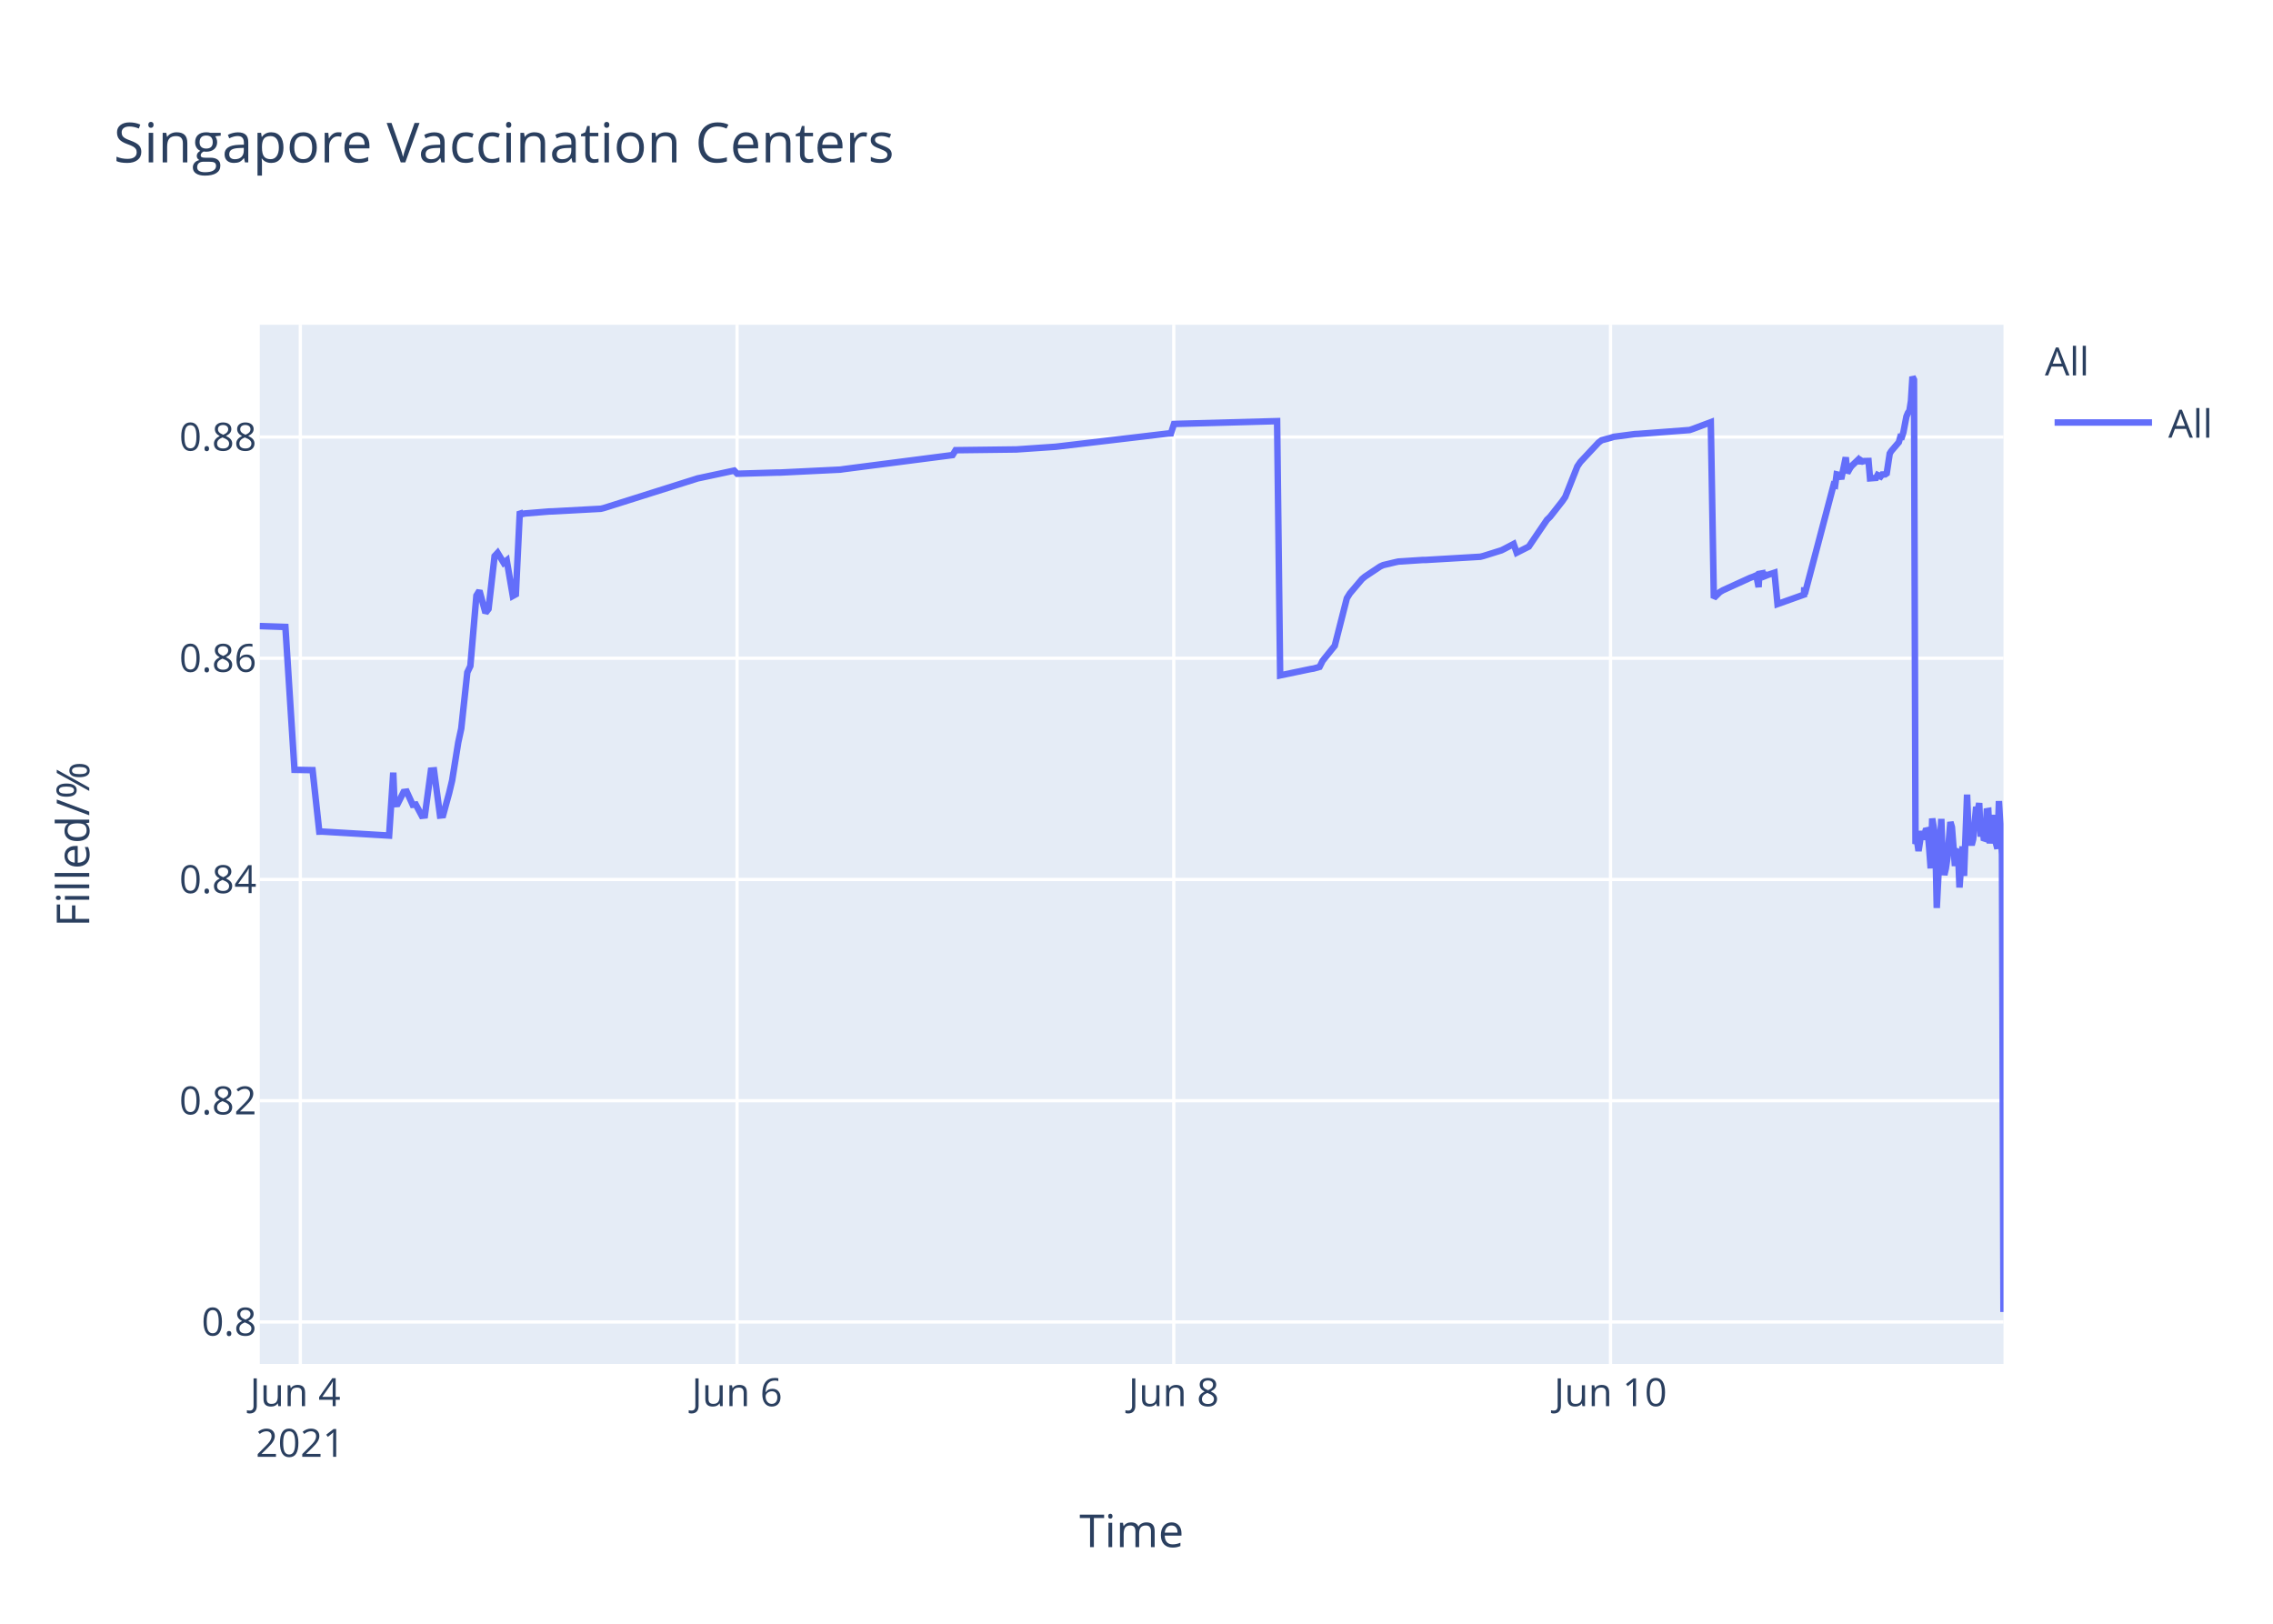
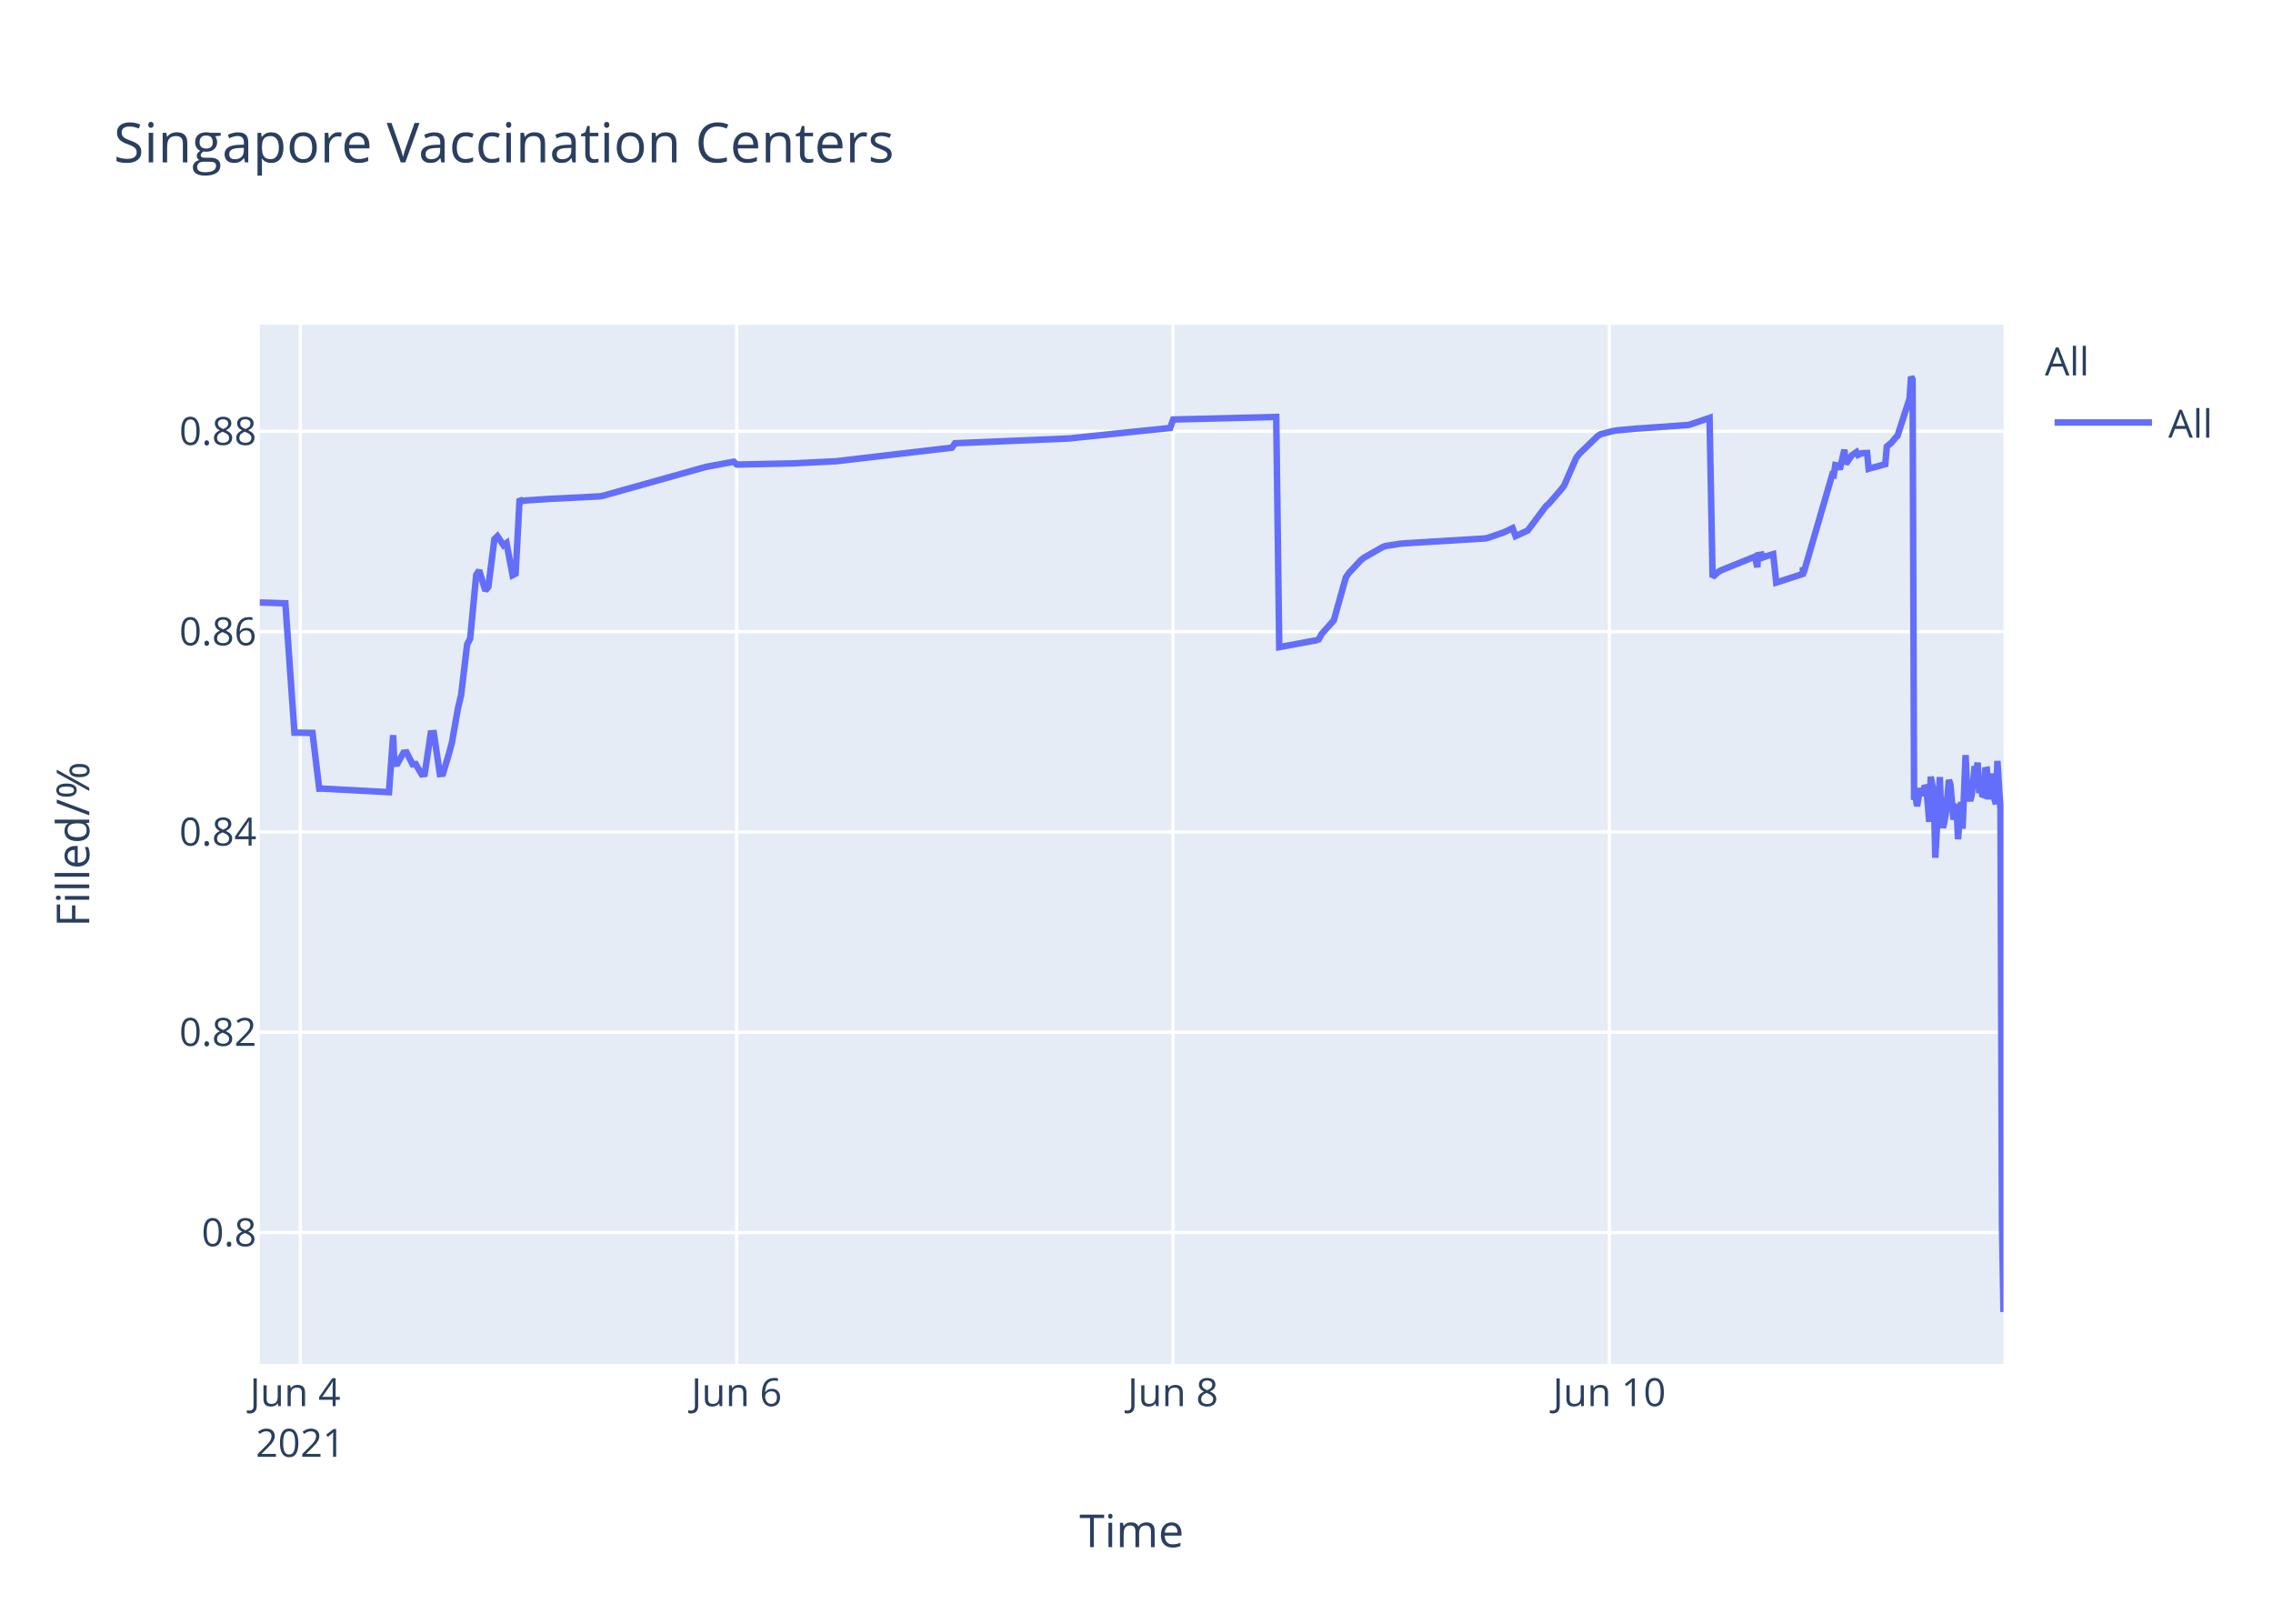
<svg xmlns="http://www.w3.org/2000/svg" class="main-svg" width="700" height="500" style="" viewBox="0 0 700 500">
  <rect x="0" y="0" width="700" height="500" style="fill: rgb(255, 255, 255); fill-opacity: 1;" />
-   <defs id="defs-7772ad">
+   <defs id="defs-20543f">
    <g class="clips">
-       <clipPath id="clip7772adxyplot" class="plotclip">
+       <clipPath id="clip20543fxyplot" class="plotclip">
        <rect width="537" height="320" />
      </clipPath>
-       <clipPath class="axesclip" id="clip7772adx">
+       <clipPath class="axesclip" id="clip20543fx">
        <rect x="80" y="0" width="537" height="500" />
      </clipPath>
-       <clipPath class="axesclip" id="clip7772ady">
+       <clipPath class="axesclip" id="clip20543fy">
        <rect x="0" y="100" width="700" height="320" />
      </clipPath>
-       <clipPath class="axesclip" id="clip7772adxy">
+       <clipPath class="axesclip" id="clip20543fxy">
        <rect x="80" y="100" width="537" height="320" />
      </clipPath>
    </g>
    <g class="gradients" />
  </defs>
  <g class="bglayer">
    <rect class="bg" x="80" y="100" width="537" height="320" style="fill: rgb(229, 236, 246); fill-opacity: 1; stroke-width: 0;" />
  </g>
  <g class="layer-below">
    <g class="imagelayer" />
    <g class="shapelayer" />
  </g>
  <g class="cartesianlayer">
    <g class="subplot xy">
      <g class="layer-subplot">
        <g class="shapelayer" />
        <g class="imagelayer" />
      </g>
      <g class="gridlayer">
        <g class="x">
-           <path class="xgrid crisp" transform="translate(92.49,0)" d="M0,100v320" style="stroke: rgb(255, 255, 255); stroke-opacity: 1; stroke-width: 1px;" />
-           <path class="xgrid crisp" transform="translate(226.99,0)" d="M0,100v320" style="stroke: rgb(255, 255, 255); stroke-opacity: 1; stroke-width: 1px;" />
-           <path class="xgrid crisp" transform="translate(361.48,0)" d="M0,100v320" style="stroke: rgb(255, 255, 255); stroke-opacity: 1; stroke-width: 1px;" />
-           <path class="xgrid crisp" transform="translate(495.98,0)" d="M0,100v320" style="stroke: rgb(255, 255, 255); stroke-opacity: 1; stroke-width: 1px;" />
+           <path class="xgrid crisp" transform="translate(92.48,0)" d="M0,100v320" style="stroke: rgb(255, 255, 255); stroke-opacity: 1; stroke-width: 1px;" />
+           <path class="xgrid crisp" transform="translate(226.86,0)" d="M0,100v320" style="stroke: rgb(255, 255, 255); stroke-opacity: 1; stroke-width: 1px;" />
+           <path class="xgrid crisp" transform="translate(361.24,0)" d="M0,100v320" style="stroke: rgb(255, 255, 255); stroke-opacity: 1; stroke-width: 1px;" />
+           <path class="xgrid crisp" transform="translate(495.62,0)" d="M0,100v320" style="stroke: rgb(255, 255, 255); stroke-opacity: 1; stroke-width: 1px;" />
        </g>
        <g class="y">
-           <path class="ygrid crisp" transform="translate(0,407.07)" d="M80,0h537" style="stroke: rgb(255, 255, 255); stroke-opacity: 1; stroke-width: 1px;" />
-           <path class="ygrid crisp" transform="translate(0,338.95)" d="M80,0h537" style="stroke: rgb(255, 255, 255); stroke-opacity: 1; stroke-width: 1px;" />
-           <path class="ygrid crisp" transform="translate(0,270.82)" d="M80,0h537" style="stroke: rgb(255, 255, 255); stroke-opacity: 1; stroke-width: 1px;" />
-           <path class="ygrid crisp" transform="translate(0,202.69)" d="M80,0h537" style="stroke: rgb(255, 255, 255); stroke-opacity: 1; stroke-width: 1px;" />
-           <path class="ygrid crisp" transform="translate(0,134.57)" d="M80,0h537" style="stroke: rgb(255, 255, 255); stroke-opacity: 1; stroke-width: 1px;" />
+           <path class="ygrid crisp" transform="translate(0,379.55)" d="M80,0h537" style="stroke: rgb(255, 255, 255); stroke-opacity: 1; stroke-width: 1px;" />
+           <path class="ygrid crisp" transform="translate(0,317.86)" d="M80,0h537" style="stroke: rgb(255, 255, 255); stroke-opacity: 1; stroke-width: 1px;" />
+           <path class="ygrid crisp" transform="translate(0,256.18)" d="M80,0h537" style="stroke: rgb(255, 255, 255); stroke-opacity: 1; stroke-width: 1px;" />
+           <path class="ygrid crisp" transform="translate(0,194.5)" d="M80,0h537" style="stroke: rgb(255, 255, 255); stroke-opacity: 1; stroke-width: 1px;" />
+           <path class="ygrid crisp" transform="translate(0,132.81)" d="M80,0h537" style="stroke: rgb(255, 255, 255); stroke-opacity: 1; stroke-width: 1px;" />
        </g>
      </g>
      <g class="zerolinelayer" />
      <path class="xlines-below" />
      <path class="ylines-below" />
      <g class="overlines-below" />
      <g class="xaxislayer-below" />
      <g class="yaxislayer-below" />
      <g class="overaxes-below" />
-       <g class="plot" transform="translate(80,100)" clip-path="url('#clip7772adxyplot')">
+       <g class="plot" transform="translate(80,100)" clip-path="url('#clip20543fxyplot')">
        <g class="scatterlayer mlayer">
-           <g class="trace scatter trace94a150" style="stroke-miterlimit: 2; opacity: 1;">
+           <g class="trace scatter trace698173" style="stroke-miterlimit: 2; opacity: 1;">
            <g class="fills" />
            <g class="errorbars" />
            <g class="lines">
-               <path class="js-line" d="M0,92.79L7.89,93.06L10.69,137.05L16.26,137.15L18.33,156.09L19.2,156.07L39.83,157.3L41.11,137.91L41.5,147.64L42.44,147.57L44.3,143.88L45.24,143.76L47.1,147.83L48.04,147.73L49.91,151.22L50.84,151.12L52.71,137.29L53.65,137.21L55.51,151.13L56.45,151.03L58.31,144.23L59.24,140.34L61.12,128.62L62.05,124.34L63.92,107.03L64.85,105.09L66.72,83.39L67.65,81.89L69.52,88.73L70.45,87.52L72.32,71.24L73.25,70.24L75.12,73.32L76.06,72.57L77.93,83.51L78.86,83L80.09,57.51L80.73,58.33L81.66,58.11L89.13,57.5L90.07,57.48L105.01,56.67L105.94,56.45L134.9,47.3L135.83,47.11L146.11,44.91L147.04,45.88L159.18,45.52L160.12,45.52L178.8,44.61L179.73,44.47L213.36,40.13L214.29,38.63L232.04,38.41L232.97,38.4L245.11,37.57L246.05,37.46L279.68,33.49L280.61,33.44L281.55,30.56L282.48,30.52L313.3,29.68L314.24,107.97L323.6,106.02L324.54,105.87L326.38,105.35L327.31,103.49L330.11,100.01L331.05,98.86L334.78,84.23L335.72,82.72L339.45,78.32L340.39,77.54L345.06,74.43L345.99,74.01L349.73,73.12L350.66,72.92L358.13,72.44L359.07,72.43L375.88,71.44L376.81,71.21L382.42,69.45L383.35,68.98L386.15,67.51L387.09,70.2L390.82,68.31L391.76,66.91L396.43,60.04L397.36,59.15L401.1,54.39L402.03,53.05L405.77,43.62L406.7,42.26L412.3,36.27L413.24,35.57L416.04,34.81L416.98,34.51L423.51,33.66L424.45,33.62L440.33,32.42L441.26,32.11L446.86,30.01L447.8,84.14L449.67,82.3L450.6,81.76L459.01,77.92L459.94,77.59L460.88,77.18L461.59,80.79L461.81,76.7L462.7,76.54L462.74,77.69L463.63,76.18L463.68,77.34L464.61,76.97L466.48,76.35L467.41,86.01L475.59,83.09L475.63,81.24L475.67,80.91L475.82,82.89L484.69,49.29L485.16,49.45L485.63,46.06L486.56,46.27L487.03,47.51L488.43,40.83L488.9,45.66L489.83,44.01L490.3,43.42L492.17,41.63L492.63,42.6L493.1,41.79L493.57,42.11L494.03,41.98L495.44,41.95L495.9,47.3L497.77,47.16L498.24,46.27L499.17,46.73L499.64,46.11L500.57,46.08L501.04,45.76L501.97,39.65L502.44,38.9L504.77,36.17L505.24,34.51L505.71,34.55L506.17,33.14L507.11,28.26L507.57,27.15L508.04,26.44L508.51,23.45L508.97,16L509.44,16.93L509.91,159.87L510.38,158.76L510.84,162.06L511.78,155.94L512.25,158.49L513.18,155.2L513.65,155.75L514.11,161.11L514.58,167.4L515.05,152.04L515.98,157.44L516.45,179.59L517.85,152.17L518.32,165.97L518.78,169.42L519.25,167.4L519.72,164.32L520.65,153.13L521.12,154.69L522.05,166.67L522.52,162.09L522.99,161.68L523.45,173.29L524.39,160.63L524.85,169.72L525.79,144.68L526.26,156.86L527.19,160.23L527.66,158.41L528.59,148.47L529.06,150.01L529.52,147.28L529.99,157.63L530.46,152.76L530.92,158.13L531.39,158.28L531.86,149.8L532.33,149.72L532.79,159.72L533.73,150.95L534.2,157.82L535.13,161.35L535.6,146.67L536.53,163.09L537,304" style="vector-effect: non-scaling-stroke; fill: none; stroke: rgb(99, 110, 250); stroke-opacity: 1; stroke-width: 2px; opacity: 1;" />
+               <path class="js-line" d="M0,85.53L7.88,85.77L10.68,125.6L16.24,125.69L18.31,142.85L19.18,142.83L39.79,143.93L41.07,126.38L41.46,135.19L42.4,135.13L44.26,131.78L45.2,131.68L47.06,135.36L48,135.27L49.86,138.43L50.79,138.34L52.66,125.82L53.6,125.75L55.46,138.35L56.4,138.26L58.26,132.1L59.19,128.58L61.06,117.97L62,114.09L63.86,98.43L64.79,96.66L66.66,77.02L67.59,75.66L69.46,81.86L70.39,80.75L72.26,66.02L73.19,65.11L75.06,67.9L75.99,67.22L77.86,77.12L78.79,76.66L80.02,53.59L80.66,54.33L81.59,54.13L89.99,53.56L90.92,53.55L104.92,52.83L105.85,52.62L136.65,43.98L137.58,43.74L145.98,42.18L146.92,43.05L162.78,42.72L163.71,42.71L177.71,42.02L178.64,41.9L213.17,37.85L214.11,36.49L249.57,35.01L250.5,34.88L266.36,33.24L267.3,33.13L280.37,31.79L281.3,29.18L313.03,28.39L313.96,99.27L324.26,97.37L325.16,97.24L326.09,96.9L327.03,95.21L329.83,92.07L330.76,91.02L334.49,77.77L335.43,76.41L339.16,72.43L340.09,71.72L345.69,68.52L346.63,68.14L351.29,67.42L352.23,67.33L377.42,65.8L378.35,65.58L383.02,63.97L383.95,63.54L385.82,62.64L386.75,65.08L390.48,63.36L391.42,62.1L396.08,55.88L397.02,55.07L400.75,50.76L401.68,49.55L405.41,41.01L406.35,39.77L411.95,34.35L412.88,33.72L416.61,32.76L417.55,32.57L424.08,31.96L425.01,31.92L439.94,30.86L440.88,30.59L446.48,28.68L447.41,77.69L449.28,76.03L450.21,75.54L459.54,71.77L460.48,71.39L461.19,74.67L461.41,70.96L462.3,70.81L462.34,71.85L463.23,70.49L463.28,71.54L464.21,71.2L466.08,70.64L467.01,79.39L475.18,76.75L475.22,75.07L475.26,74.78L475.41,76.57L484.27,46.14L484.74,46.28L485.21,43.22L486.14,43.4L486.61,44.53L488,38.48L488.47,42.86L489.87,40.82L490.34,40.18L491.74,39.21L492.21,40.08L493.14,39.64L493.61,39.52L495.01,39.5L495.47,44.34L500.6,42.95L501.07,37.51L502,36.73L502.47,36.34L503.87,34.66L504.34,34.26L508.07,22.75L508.53,16L509,16.84L509.47,146.27L509.94,145.26L510.4,148.25L511.33,142.71L511.8,145.01L512.74,142.03L513.2,142.54L513.67,147.39L514.13,153.08L514.6,139.17L515.53,144.07L516,164.12L517.4,139.29L517.87,151.78L518.33,154.91L518.8,153.09L519.27,150.29L520.2,140.16L520.67,141.58L521.6,152.42L522.07,148.28L522.53,147.9L523,158.42L523.93,146.95L524.4,155.18L525.33,132.51L525.8,143.54L526.73,146.59L527.2,144.94L528.13,135.95L528.6,137.34L529.06,134.86L529.53,144.24L530,139.83L530.46,144.69L530.93,144.83L531.4,137.15L531.87,137.07L532.33,146.13L533.26,138.19L533.73,144.41L534.67,147.61L535.13,134.31L536.07,149.18L536.53,276.77L537,304" style="vector-effect: non-scaling-stroke; fill: none; stroke: rgb(99, 110, 250); stroke-opacity: 1; stroke-width: 2px; opacity: 1;" />
            </g>
            <g class="points" />
            <g class="text" />
          </g>
        </g>
      </g>
      <g class="overplot" />
      <path class="xlines-above crisp" d="M0,0" style="fill: none;" />
      <path class="ylines-above crisp" d="M0,0" style="fill: none;" />
      <g class="overlines-above" />
      <g class="xaxislayer-above">
        <g class="xtick">
-           <text text-anchor="middle" x="0" y="433" transform="translate(92.49,0)" style="font-family: 'Open Sans', verdana, arial, sans-serif; font-size: 12px; fill: rgb(42, 63, 95); fill-opacity: 1; white-space: pre;">
+           <text text-anchor="middle" x="0" y="433" transform="translate(92.48,0)" style="font-family: 'Open Sans', verdana, arial, sans-serif; font-size: 12px; fill: rgb(42, 63, 95); fill-opacity: 1; white-space: pre;">
            <tspan class="line" dy="0em" x="0" y="433">Jun 4</tspan>
            <tspan class="line" dy="1.3em" x="0" y="433">2021</tspan>
          </text>
        </g>
        <g class="xtick">
-           <text text-anchor="middle" x="0" y="433" transform="translate(226.99,0)" style="font-family: 'Open Sans', verdana, arial, sans-serif; font-size: 12px; fill: rgb(42, 63, 95); fill-opacity: 1; white-space: pre;">Jun 6</text>
+           <text text-anchor="middle" x="0" y="433" transform="translate(226.86,0)" style="font-family: 'Open Sans', verdana, arial, sans-serif; font-size: 12px; fill: rgb(42, 63, 95); fill-opacity: 1; white-space: pre;">Jun 6</text>
        </g>
        <g class="xtick">
-           <text text-anchor="middle" x="0" y="433" transform="translate(361.48,0)" style="font-family: 'Open Sans', verdana, arial, sans-serif; font-size: 12px; fill: rgb(42, 63, 95); fill-opacity: 1; white-space: pre;">Jun 8</text>
+           <text text-anchor="middle" x="0" y="433" transform="translate(361.24,0)" style="font-family: 'Open Sans', verdana, arial, sans-serif; font-size: 12px; fill: rgb(42, 63, 95); fill-opacity: 1; white-space: pre;">Jun 8</text>
        </g>
        <g class="xtick">
-           <text text-anchor="middle" x="0" y="433" transform="translate(495.98,0)" style="font-family: 'Open Sans', verdana, arial, sans-serif; font-size: 12px; fill: rgb(42, 63, 95); fill-opacity: 1; white-space: pre;">Jun 10</text>
+           <text text-anchor="middle" x="0" y="433" transform="translate(495.62,0)" style="font-family: 'Open Sans', verdana, arial, sans-serif; font-size: 12px; fill: rgb(42, 63, 95); fill-opacity: 1; white-space: pre;">Jun 10</text>
        </g>
      </g>
      <g class="yaxislayer-above">
        <g class="ytick">
-           <text text-anchor="end" x="79" y="4.2" transform="translate(0,407.07)" style="font-family: 'Open Sans', verdana, arial, sans-serif; font-size: 12px; fill: rgb(42, 63, 95); fill-opacity: 1; white-space: pre;">0.8</text>
+           <text text-anchor="end" x="79" y="4.2" transform="translate(0,379.55)" style="font-family: 'Open Sans', verdana, arial, sans-serif; font-size: 12px; fill: rgb(42, 63, 95); fill-opacity: 1; white-space: pre;">0.8</text>
        </g>
        <g class="ytick">
-           <text text-anchor="end" x="79" y="4.2" transform="translate(0,338.95)" style="font-family: 'Open Sans', verdana, arial, sans-serif; font-size: 12px; fill: rgb(42, 63, 95); fill-opacity: 1; white-space: pre;">0.82</text>
+           <text text-anchor="end" x="79" y="4.2" transform="translate(0,317.86)" style="font-family: 'Open Sans', verdana, arial, sans-serif; font-size: 12px; fill: rgb(42, 63, 95); fill-opacity: 1; white-space: pre;">0.82</text>
        </g>
        <g class="ytick">
-           <text text-anchor="end" x="79" y="4.2" transform="translate(0,270.82)" style="font-family: 'Open Sans', verdana, arial, sans-serif; font-size: 12px; fill: rgb(42, 63, 95); fill-opacity: 1; white-space: pre;">0.84</text>
+           <text text-anchor="end" x="79" y="4.2" transform="translate(0,256.18)" style="font-family: 'Open Sans', verdana, arial, sans-serif; font-size: 12px; fill: rgb(42, 63, 95); fill-opacity: 1; white-space: pre;">0.84</text>
        </g>
        <g class="ytick">
-           <text text-anchor="end" x="79" y="4.2" transform="translate(0,202.69)" style="font-family: 'Open Sans', verdana, arial, sans-serif; font-size: 12px; fill: rgb(42, 63, 95); fill-opacity: 1; white-space: pre;">0.86</text>
+           <text text-anchor="end" x="79" y="4.2" transform="translate(0,194.5)" style="font-family: 'Open Sans', verdana, arial, sans-serif; font-size: 12px; fill: rgb(42, 63, 95); fill-opacity: 1; white-space: pre;">0.86</text>
        </g>
        <g class="ytick">
-           <text text-anchor="end" x="79" y="4.2" transform="translate(0,134.57)" style="font-family: 'Open Sans', verdana, arial, sans-serif; font-size: 12px; fill: rgb(42, 63, 95); fill-opacity: 1; white-space: pre;">0.88</text>
+           <text text-anchor="end" x="79" y="4.2" transform="translate(0,132.81)" style="font-family: 'Open Sans', verdana, arial, sans-serif; font-size: 12px; fill: rgb(42, 63, 95); fill-opacity: 1; white-space: pre;">0.88</text>
        </g>
      </g>
      <g class="overaxes-above" />
    </g>
  </g>
  <g class="polarlayer" />
  <g class="ternarylayer" />
  <g class="geolayer" />
  <g class="funnelarealayer" />
  <g class="pielayer" />
  <g class="treemaplayer" />
  <g class="sunburstlayer" />
  <g class="glimages" />
-   <defs id="topdefs-7772ad">
+   <defs id="topdefs-20543f">
    <g class="clips" />
-     <clipPath id="legend7772ad">
+     <clipPath id="legend20543f">
      <rect width="60" height="45" x="0" y="0" />
    </clipPath>
  </defs>
  <g class="layer-above">
    <g class="imagelayer" />
    <g class="shapelayer" />
  </g>
  <g class="infolayer">
    <g class="legend" pointer-events="all" transform="translate(627.74,100)">
      <rect class="bg" shape-rendering="crispEdges" width="60" height="45" x="0" y="0" style="stroke: rgb(68, 68, 68); stroke-opacity: 1; fill: rgb(255, 255, 255); fill-opacity: 1; stroke-width: 0px;" />
-       <g class="scrollbox" transform="" clip-path="url('#legend7772ad')">
+       <g class="scrollbox" transform="" clip-path="url('#legend20543f')">
        <text class="legendtitletext" text-anchor="start" x="2" y="15.6" style="font-family: 'Open Sans', verdana, arial, sans-serif; font-size: 12px; fill: rgb(42, 63, 95); fill-opacity: 1; white-space: pre;">All</text>
        <g class="groups" transform="">
          <g class="traces" transform="translate(0,30.1)" style="opacity: 1;">
            <text class="legendtext" text-anchor="start" x="40" y="4.68" style="font-family: 'Open Sans', verdana, arial, sans-serif; font-size: 12px; fill: rgb(42, 63, 95); fill-opacity: 1; white-space: pre;">All</text>
            <g class="layers" style="opacity: 1;">
              <g class="legendfill" />
              <g class="legendlines">
                <path class="js-line" d="M5,0h30" style="fill: none; stroke: rgb(99, 110, 250); stroke-opacity: 1; stroke-width: 2px;" />
              </g>
              <g class="legendsymbols">
                <g class="legendpoints" />
              </g>
            </g>
            <rect class="legendtoggle" x="0" y="-9.5" width="54.891" height="19" style="fill: rgb(0, 0, 0); fill-opacity: 0;" />
          </g>
        </g>
      </g>
      <rect class="scrollbar" rx="20" ry="3" width="0" height="0" x="0" y="0" style="fill: rgb(128, 139, 164); fill-opacity: 1;" />
    </g>
    <g class="g-gtitle">
      <text class="gtitle" x="35" y="50" text-anchor="start" dy="0em" style="font-family: 'Open Sans', verdana, arial, sans-serif; font-size: 17px; fill: rgb(42, 63, 95); opacity: 1; font-weight: normal; white-space: pre;">Singapore Vaccination Centers</text>
    </g>
    <g class="g-xtitle">
      <text class="xtitle" x="348.5" y="476.409" text-anchor="middle" style="font-family: 'Open Sans', verdana, arial, sans-serif; font-size: 14px; fill: rgb(42, 63, 95); opacity: 1; font-weight: normal; white-space: pre;">Time</text>
    </g>
    <g class="g-ytitle">
      <text class="ytitle" transform="rotate(-90,27.48125,260)" x="27.481" y="260" text-anchor="middle" style="font-family: 'Open Sans', verdana, arial, sans-serif; font-size: 14px; fill: rgb(42, 63, 95); opacity: 1; font-weight: normal; white-space: pre;">Filled/%</text>
    </g>
  </g>
</svg>
